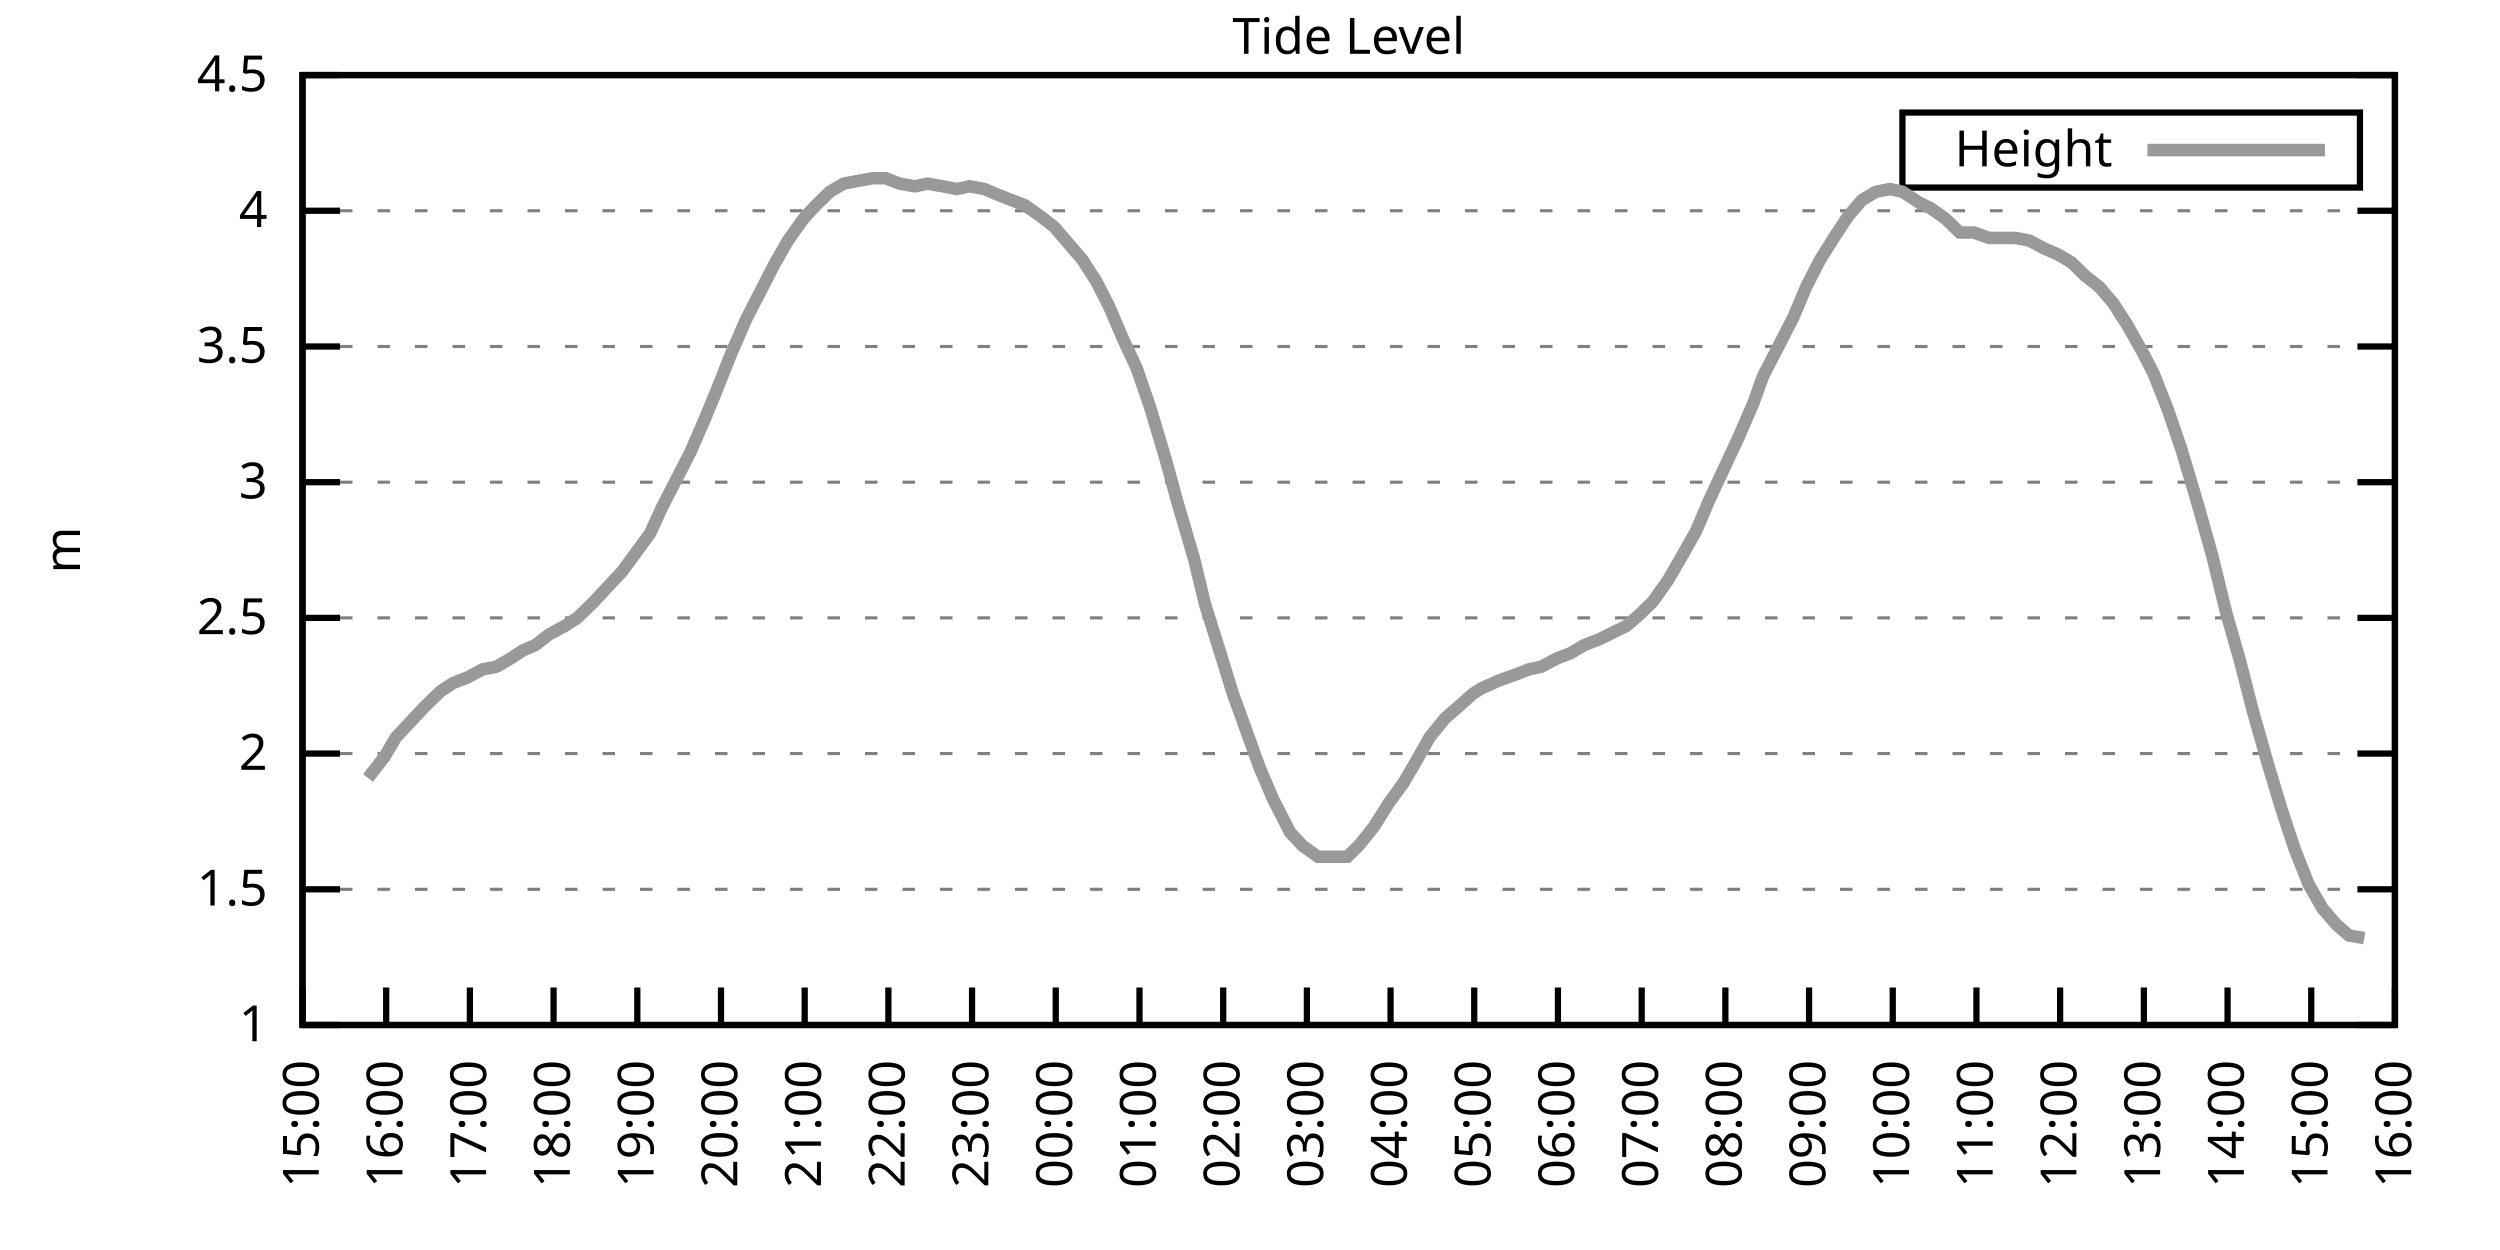
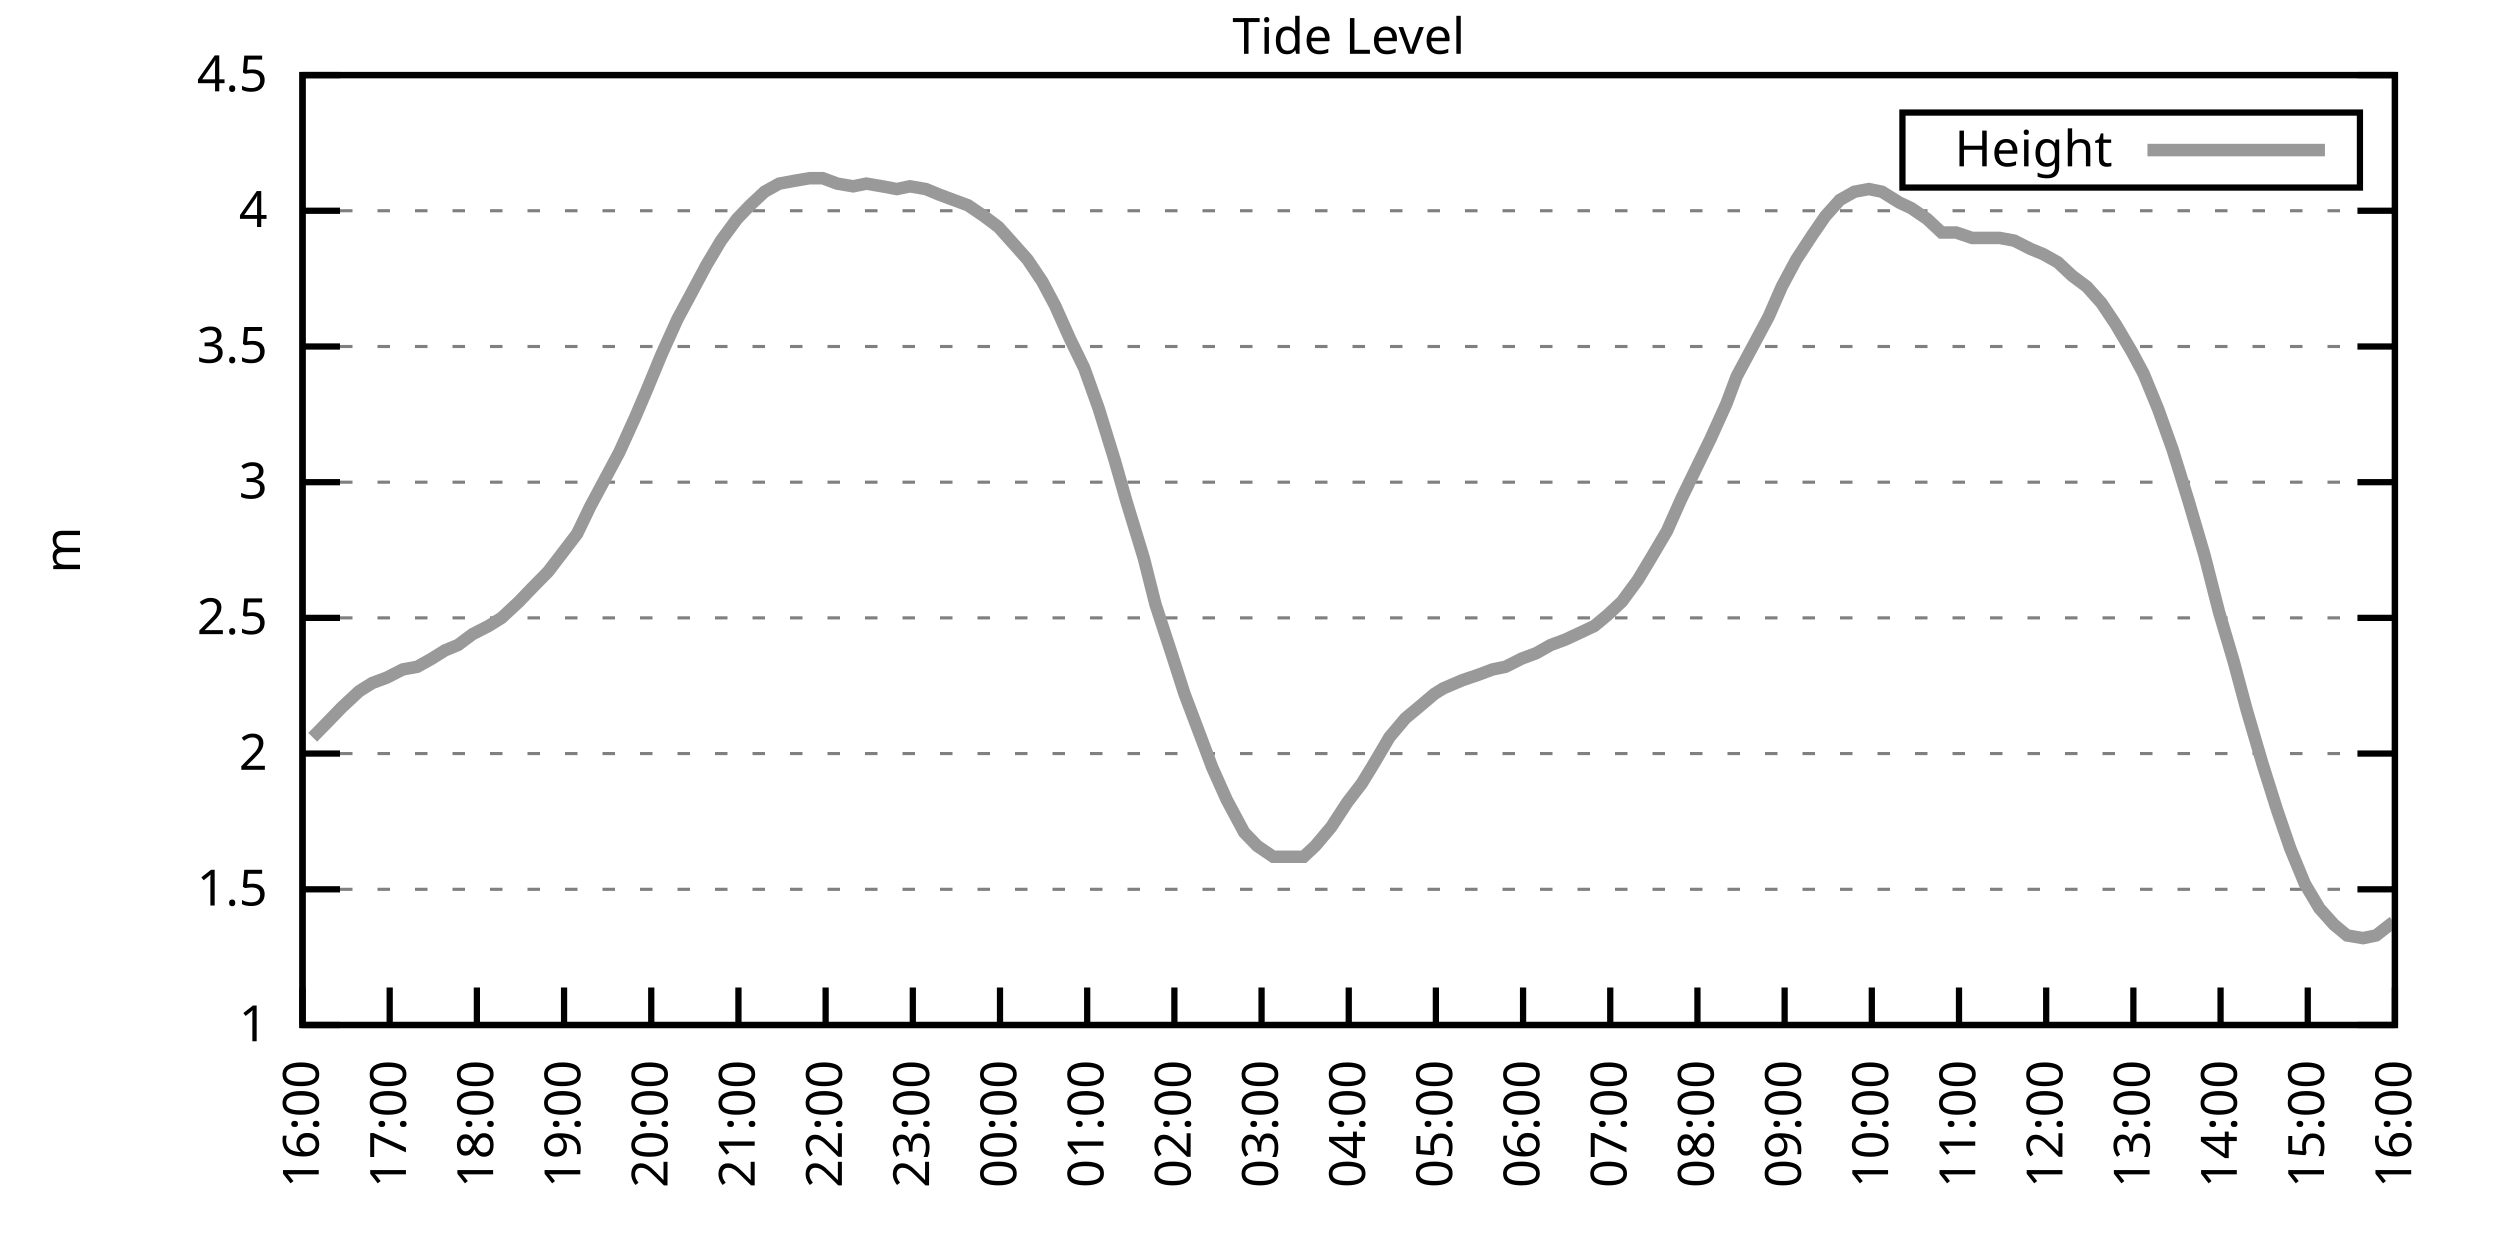
<svg xmlns="http://www.w3.org/2000/svg" xmlns:xlink="http://www.w3.org/1999/xlink" width="400" height="200" viewBox="0 0 400 200">
  <g id="gnuplot_canvas">
    <rect x="0" y="0" width="400" height="200" fill="none" />
    <defs>
      <circle id="gpDot" r="0.5" stroke-width="0.5" stroke="currentColor" />
      <path id="gpPt0" stroke-width="0.333" stroke="currentColor" d="M-1,0 h2 M0,-1 v2" />
      <path id="gpPt1" stroke-width="0.333" stroke="currentColor" d="M-1,-1 L1,1 M1,-1 L-1,1" />
      <path id="gpPt2" stroke-width="0.333" stroke="currentColor" d="M-1,0 L1,0 M0,-1 L0,1 M-1,-1 L1,1 M-1,1 L1,-1" />
      <rect id="gpPt3" stroke-width="0.333" stroke="currentColor" x="-1" y="-1" width="2" height="2" />
      <rect id="gpPt4" stroke-width="0.333" stroke="currentColor" fill="currentColor" x="-1" y="-1" width="2" height="2" />
      <circle id="gpPt5" stroke-width="0.333" stroke="currentColor" cx="0" cy="0" r="1" />
      <use xlink:href="#gpPt5" id="gpPt6" fill="currentColor" stroke="none" />
      <path id="gpPt7" stroke-width="0.333" stroke="currentColor" d="M0,-1.33 L-1.33,0.67 L1.33,0.67 z" />
      <use xlink:href="#gpPt7" id="gpPt8" fill="currentColor" stroke="none" />
      <use xlink:href="#gpPt7" id="gpPt9" stroke="currentColor" transform="rotate(180)" />
      <use xlink:href="#gpPt9" id="gpPt10" fill="currentColor" stroke="none" />
      <use xlink:href="#gpPt3" id="gpPt11" stroke="currentColor" transform="rotate(45)" />
      <use xlink:href="#gpPt11" id="gpPt12" fill="currentColor" stroke="none" />
      <path id="gpPt13" stroke-width="0.333" stroke="currentColor" d="M0,1.330 L1.265,0.411 L0.782,-1.067 L-0.782,-1.076 L-1.265,0.411 z" />
      <use xlink:href="#gpPt13" id="gpPt14" fill="currentColor" stroke="none" />
      <filter id="textbox" filterUnits="objectBoundingBox" x="0" y="0" height="1" width="1">
        <feFlood flood-color="white" flood-opacity="1" result="bgnd" />
        <feComposite in="SourceGraphic" in2="bgnd" operator="atop" />
      </filter>
      <filter id="greybox" filterUnits="objectBoundingBox" x="0" y="0" height="1" width="1">
        <feFlood flood-color="lightgrey" flood-opacity="1" result="grey" />
        <feComposite in="SourceGraphic" in2="grey" operator="atop" />
      </filter>
    </defs>
    <g fill="none" color="white" stroke="currentColor" stroke-width="1.00" stroke-linecap="butt" stroke-linejoin="miter">
</g>
    <g fill="none" color="black" stroke="currentColor" stroke-width="1.00" stroke-linecap="butt" stroke-linejoin="miter">
      <g stroke="none" shape-rendering="crispEdges">
        <polygon fill="rgb(255, 255, 255)" points="48.40,164.00 383.18,164.00 383.18,12.02 48.40,12.02 " />
      </g>
    </g>
    <g fill="none" color="black" stroke="currentColor" stroke-width="1.00" stroke-linecap="butt" stroke-linejoin="miter">
</g>
    <g fill="none" color="black" stroke="black" stroke-width="0.50" stroke-linecap="butt" stroke-linejoin="miter">
</g>
    <g fill="none" color="gray" stroke="currentColor" stroke-width="0.50" stroke-linecap="butt" stroke-linejoin="miter">
      <path stroke="gray" stroke-dasharray="2,4" class="gridline" d="M48.40,164.00 L383.19,164.00  " />
    </g>
    <g fill="none" color="gray" stroke="gray" stroke-width="1.00" stroke-linecap="butt" stroke-linejoin="miter">
</g>
    <g fill="none" color="black" stroke="currentColor" stroke-width="1.00" stroke-linecap="butt" stroke-linejoin="miter">
      <path stroke="black" d="M48.40,164.00 L54.40,164.00 M383.19,164.00 L377.19,164.00  " />
      <g transform="translate(42.80,166.60)" stroke="none" fill="black" font-family="Sans" font-size="8.00" text-anchor="end">
        <text>
          <tspan font-family="Sans"> 1</tspan>
        </text>
      </g>
    </g>
    <g fill="none" color="black" stroke="currentColor" stroke-width="1.00" stroke-linecap="butt" stroke-linejoin="miter">
</g>
    <g fill="none" color="black" stroke="black" stroke-width="0.50" stroke-linecap="butt" stroke-linejoin="miter">
</g>
    <g fill="none" color="gray" stroke="currentColor" stroke-width="0.50" stroke-linecap="butt" stroke-linejoin="miter">
      <path stroke="gray" stroke-dasharray="2,4" class="gridline" d="M48.40,142.29 L383.19,142.29  " />
    </g>
    <g fill="none" color="gray" stroke="gray" stroke-width="1.00" stroke-linecap="butt" stroke-linejoin="miter">
</g>
    <g fill="none" color="black" stroke="currentColor" stroke-width="1.00" stroke-linecap="butt" stroke-linejoin="miter">
      <path stroke="black" d="M48.40,142.29 L54.40,142.29 M383.19,142.29 L377.19,142.29  " />
      <g transform="translate(42.80,144.89)" stroke="none" fill="black" font-family="Sans" font-size="8.00" text-anchor="end">
        <text>
          <tspan font-family="Sans"> 1.5</tspan>
        </text>
      </g>
    </g>
    <g fill="none" color="black" stroke="currentColor" stroke-width="1.00" stroke-linecap="butt" stroke-linejoin="miter">
</g>
    <g fill="none" color="black" stroke="black" stroke-width="0.50" stroke-linecap="butt" stroke-linejoin="miter">
</g>
    <g fill="none" color="gray" stroke="currentColor" stroke-width="0.50" stroke-linecap="butt" stroke-linejoin="miter">
      <path stroke="gray" stroke-dasharray="2,4" class="gridline" d="M48.40,120.57 L383.19,120.57  " />
    </g>
    <g fill="none" color="gray" stroke="gray" stroke-width="1.00" stroke-linecap="butt" stroke-linejoin="miter">
</g>
    <g fill="none" color="black" stroke="currentColor" stroke-width="1.00" stroke-linecap="butt" stroke-linejoin="miter">
      <path stroke="black" d="M48.40,120.57 L54.40,120.57 M383.19,120.57 L377.19,120.57  " />
      <g transform="translate(42.80,123.17)" stroke="none" fill="black" font-family="Sans" font-size="8.00" text-anchor="end">
        <text>
          <tspan font-family="Sans"> 2</tspan>
        </text>
      </g>
    </g>
    <g fill="none" color="black" stroke="currentColor" stroke-width="1.00" stroke-linecap="butt" stroke-linejoin="miter">
</g>
    <g fill="none" color="black" stroke="black" stroke-width="0.50" stroke-linecap="butt" stroke-linejoin="miter">
</g>
    <g fill="none" color="gray" stroke="currentColor" stroke-width="0.50" stroke-linecap="butt" stroke-linejoin="miter">
      <path stroke="gray" stroke-dasharray="2,4" class="gridline" d="M48.40,98.86 L383.19,98.86  " />
    </g>
    <g fill="none" color="gray" stroke="gray" stroke-width="1.00" stroke-linecap="butt" stroke-linejoin="miter">
</g>
    <g fill="none" color="black" stroke="currentColor" stroke-width="1.00" stroke-linecap="butt" stroke-linejoin="miter">
      <path stroke="black" d="M48.40,98.86 L54.40,98.86 M383.19,98.86 L377.19,98.86  " />
      <g transform="translate(42.80,101.46)" stroke="none" fill="black" font-family="Sans" font-size="8.00" text-anchor="end">
        <text>
          <tspan font-family="Sans"> 2.5</tspan>
        </text>
      </g>
    </g>
    <g fill="none" color="black" stroke="currentColor" stroke-width="1.00" stroke-linecap="butt" stroke-linejoin="miter">
</g>
    <g fill="none" color="black" stroke="black" stroke-width="0.50" stroke-linecap="butt" stroke-linejoin="miter">
</g>
    <g fill="none" color="gray" stroke="currentColor" stroke-width="0.50" stroke-linecap="butt" stroke-linejoin="miter">
      <path stroke="gray" stroke-dasharray="2,4" class="gridline" d="M48.40,77.15 L383.19,77.15  " />
    </g>
    <g fill="none" color="gray" stroke="gray" stroke-width="1.00" stroke-linecap="butt" stroke-linejoin="miter">
</g>
    <g fill="none" color="black" stroke="currentColor" stroke-width="1.00" stroke-linecap="butt" stroke-linejoin="miter">
      <path stroke="black" d="M48.40,77.15 L54.40,77.15 M383.19,77.15 L377.19,77.15  " />
      <g transform="translate(42.80,79.75)" stroke="none" fill="black" font-family="Sans" font-size="8.00" text-anchor="end">
        <text>
          <tspan font-family="Sans"> 3</tspan>
        </text>
      </g>
    </g>
    <g fill="none" color="black" stroke="currentColor" stroke-width="1.00" stroke-linecap="butt" stroke-linejoin="miter">
</g>
    <g fill="none" color="black" stroke="black" stroke-width="0.50" stroke-linecap="butt" stroke-linejoin="miter">
</g>
    <g fill="none" color="gray" stroke="currentColor" stroke-width="0.50" stroke-linecap="butt" stroke-linejoin="miter">
      <path stroke="gray" stroke-dasharray="2,4" class="gridline" d="M48.40,55.44 L383.19,55.44  " />
    </g>
    <g fill="none" color="gray" stroke="gray" stroke-width="1.00" stroke-linecap="butt" stroke-linejoin="miter">
</g>
    <g fill="none" color="black" stroke="currentColor" stroke-width="1.00" stroke-linecap="butt" stroke-linejoin="miter">
      <path stroke="black" d="M48.40,55.44 L54.40,55.44 M383.19,55.44 L377.19,55.44  " />
      <g transform="translate(42.80,58.04)" stroke="none" fill="black" font-family="Sans" font-size="8.00" text-anchor="end">
        <text>
          <tspan font-family="Sans"> 3.5</tspan>
        </text>
      </g>
    </g>
    <g fill="none" color="black" stroke="currentColor" stroke-width="1.00" stroke-linecap="butt" stroke-linejoin="miter">
</g>
    <g fill="none" color="black" stroke="black" stroke-width="0.50" stroke-linecap="butt" stroke-linejoin="miter">
</g>
    <g fill="none" color="gray" stroke="currentColor" stroke-width="0.50" stroke-linecap="butt" stroke-linejoin="miter">
      <path stroke="gray" stroke-dasharray="2,4" class="gridline" d="M48.40,33.72 L383.19,33.72  " />
    </g>
    <g fill="none" color="gray" stroke="gray" stroke-width="1.00" stroke-linecap="butt" stroke-linejoin="miter">
</g>
    <g fill="none" color="black" stroke="currentColor" stroke-width="1.00" stroke-linecap="butt" stroke-linejoin="miter">
      <path stroke="black" d="M48.40,33.72 L54.40,33.72 M383.19,33.72 L377.19,33.72  " />
      <g transform="translate(42.80,36.32)" stroke="none" fill="black" font-family="Sans" font-size="8.00" text-anchor="end">
        <text>
          <tspan font-family="Sans"> 4</tspan>
        </text>
      </g>
    </g>
    <g fill="none" color="black" stroke="currentColor" stroke-width="1.00" stroke-linecap="butt" stroke-linejoin="miter">
</g>
    <g fill="none" color="black" stroke="black" stroke-width="0.50" stroke-linecap="butt" stroke-linejoin="miter">
</g>
    <g fill="none" color="gray" stroke="currentColor" stroke-width="0.50" stroke-linecap="butt" stroke-linejoin="miter">
      <path stroke="gray" stroke-dasharray="2,4" class="gridline" d="M48.40,12.01 L383.19,12.01  " />
    </g>
    <g fill="none" color="gray" stroke="gray" stroke-width="1.00" stroke-linecap="butt" stroke-linejoin="miter">
</g>
    <g fill="none" color="black" stroke="currentColor" stroke-width="1.00" stroke-linecap="butt" stroke-linejoin="miter">
      <path stroke="black" d="M48.40,12.01 L54.40,12.01 M383.19,12.01 L377.19,12.01  " />
      <g transform="translate(42.80,14.61)" stroke="none" fill="black" font-family="Sans" font-size="8.00" text-anchor="end">
        <text>
          <tspan font-family="Sans"> 4.5</tspan>
        </text>
      </g>
    </g>
    <g fill="none" color="black" stroke="currentColor" stroke-width="1.00" stroke-linecap="butt" stroke-linejoin="miter">
      <path stroke="black" d="M48.40,164.00 L48.40,158.00  " />
      <g transform="translate(51.00,169.60) rotate(270.00)" stroke="none" fill="black" font-family="Sans" font-size="8.00" text-anchor="end">
        <text>
-           <tspan font-family="Sans">15:00</tspan>
-         </text>
-       </g>
-     </g>
-     <g fill="none" color="black" stroke="currentColor" stroke-width="1.00" stroke-linecap="butt" stroke-linejoin="miter">
-       <path stroke="black" d="M61.79,164.00 L61.79,158.00  " />
-       <g transform="translate(64.39,169.60) rotate(270.00)" stroke="none" fill="black" font-family="Sans" font-size="8.00" text-anchor="end">
-         <text>
          <tspan font-family="Sans">16:00</tspan>
        </text>
      </g>
    </g>
    <g fill="none" color="black" stroke="currentColor" stroke-width="1.00" stroke-linecap="butt" stroke-linejoin="miter">
-       <path stroke="black" d="M75.18,164.00 L75.18,158.00  " />
-       <g transform="translate(77.78,169.60) rotate(270.00)" stroke="none" fill="black" font-family="Sans" font-size="8.00" text-anchor="end">
+       <path stroke="black" d="M62.35,164.00 L62.35,158.00  " />
+       <g transform="translate(64.95,169.60) rotate(270.00)" stroke="none" fill="black" font-family="Sans" font-size="8.00" text-anchor="end">
        <text>
          <tspan font-family="Sans">17:00</tspan>
        </text>
      </g>
    </g>
    <g fill="none" color="black" stroke="currentColor" stroke-width="1.00" stroke-linecap="butt" stroke-linejoin="miter">
-       <path stroke="black" d="M88.57,164.00 L88.57,158.00  " />
-       <g transform="translate(91.17,169.60) rotate(270.00)" stroke="none" fill="black" font-family="Sans" font-size="8.00" text-anchor="end">
+       <path stroke="black" d="M76.30,164.00 L76.30,158.00  " />
+       <g transform="translate(78.90,169.60) rotate(270.00)" stroke="none" fill="black" font-family="Sans" font-size="8.00" text-anchor="end">
        <text>
          <tspan font-family="Sans">18:00</tspan>
        </text>
      </g>
    </g>
    <g fill="none" color="black" stroke="currentColor" stroke-width="1.00" stroke-linecap="butt" stroke-linejoin="miter">
-       <path stroke="black" d="M101.97,164.00 L101.97,158.00  " />
-       <g transform="translate(104.57,169.60) rotate(270.00)" stroke="none" fill="black" font-family="Sans" font-size="8.00" text-anchor="end">
+       <path stroke="black" d="M90.25,164.00 L90.25,158.00  " />
+       <g transform="translate(92.85,169.60) rotate(270.00)" stroke="none" fill="black" font-family="Sans" font-size="8.00" text-anchor="end">
        <text>
          <tspan font-family="Sans">19:00</tspan>
        </text>
      </g>
    </g>
    <g fill="none" color="black" stroke="currentColor" stroke-width="1.00" stroke-linecap="butt" stroke-linejoin="miter">
-       <path stroke="black" d="M115.36,164.00 L115.36,158.00  " />
-       <g transform="translate(117.96,169.60) rotate(270.00)" stroke="none" fill="black" font-family="Sans" font-size="8.00" text-anchor="end">
+       <path stroke="black" d="M104.20,164.00 L104.20,158.00  " />
+       <g transform="translate(106.80,169.60) rotate(270.00)" stroke="none" fill="black" font-family="Sans" font-size="8.00" text-anchor="end">
        <text>
          <tspan font-family="Sans">20:00</tspan>
        </text>
      </g>
    </g>
    <g fill="none" color="black" stroke="currentColor" stroke-width="1.00" stroke-linecap="butt" stroke-linejoin="miter">
-       <path stroke="black" d="M128.75,164.00 L128.75,158.00  " />
-       <g transform="translate(131.35,169.60) rotate(270.00)" stroke="none" fill="black" font-family="Sans" font-size="8.00" text-anchor="end">
+       <path stroke="black" d="M118.15,164.00 L118.15,158.00  " />
+       <g transform="translate(120.75,169.60) rotate(270.00)" stroke="none" fill="black" font-family="Sans" font-size="8.00" text-anchor="end">
        <text>
          <tspan font-family="Sans">21:00</tspan>
        </text>
      </g>
    </g>
    <g fill="none" color="black" stroke="currentColor" stroke-width="1.00" stroke-linecap="butt" stroke-linejoin="miter">
-       <path stroke="black" d="M142.14,164.00 L142.14,158.00  " />
-       <g transform="translate(144.74,169.60) rotate(270.00)" stroke="none" fill="black" font-family="Sans" font-size="8.00" text-anchor="end">
+       <path stroke="black" d="M132.10,164.00 L132.10,158.00  " />
+       <g transform="translate(134.70,169.60) rotate(270.00)" stroke="none" fill="black" font-family="Sans" font-size="8.00" text-anchor="end">
        <text>
          <tspan font-family="Sans">22:00</tspan>
        </text>
      </g>
    </g>
    <g fill="none" color="black" stroke="currentColor" stroke-width="1.00" stroke-linecap="butt" stroke-linejoin="miter">
-       <path stroke="black" d="M155.53,164.00 L155.53,158.00  " />
-       <g transform="translate(158.13,169.60) rotate(270.00)" stroke="none" fill="black" font-family="Sans" font-size="8.00" text-anchor="end">
+       <path stroke="black" d="M146.05,164.00 L146.05,158.00  " />
+       <g transform="translate(148.65,169.60) rotate(270.00)" stroke="none" fill="black" font-family="Sans" font-size="8.00" text-anchor="end">
        <text>
          <tspan font-family="Sans">23:00</tspan>
        </text>
      </g>
    </g>
    <g fill="none" color="black" stroke="currentColor" stroke-width="1.00" stroke-linecap="butt" stroke-linejoin="miter">
-       <path stroke="black" d="M168.92,164.00 L168.92,158.00  " />
-       <g transform="translate(171.52,169.60) rotate(270.00)" stroke="none" fill="black" font-family="Sans" font-size="8.00" text-anchor="end">
+       <path stroke="black" d="M160.00,164.00 L160.00,158.00  " />
+       <g transform="translate(162.60,169.60) rotate(270.00)" stroke="none" fill="black" font-family="Sans" font-size="8.00" text-anchor="end">
        <text>
          <tspan font-family="Sans">00:00</tspan>
        </text>
      </g>
    </g>
    <g fill="none" color="black" stroke="currentColor" stroke-width="1.00" stroke-linecap="butt" stroke-linejoin="miter">
-       <path stroke="black" d="M182.32,164.00 L182.32,158.00  " />
-       <g transform="translate(184.92,169.60) rotate(270.00)" stroke="none" fill="black" font-family="Sans" font-size="8.00" text-anchor="end">
+       <path stroke="black" d="M173.95,164.00 L173.95,158.00  " />
+       <g transform="translate(176.55,169.60) rotate(270.00)" stroke="none" fill="black" font-family="Sans" font-size="8.00" text-anchor="end">
        <text>
          <tspan font-family="Sans">01:00</tspan>
        </text>
      </g>
    </g>
    <g fill="none" color="black" stroke="currentColor" stroke-width="1.00" stroke-linecap="butt" stroke-linejoin="miter">
-       <path stroke="black" d="M195.71,164.00 L195.71,158.00  " />
-       <g transform="translate(198.31,169.60) rotate(270.00)" stroke="none" fill="black" font-family="Sans" font-size="8.00" text-anchor="end">
+       <path stroke="black" d="M187.90,164.00 L187.90,158.00  " />
+       <g transform="translate(190.50,169.60) rotate(270.00)" stroke="none" fill="black" font-family="Sans" font-size="8.00" text-anchor="end">
        <text>
          <tspan font-family="Sans">02:00</tspan>
        </text>
      </g>
    </g>
    <g fill="none" color="black" stroke="currentColor" stroke-width="1.00" stroke-linecap="butt" stroke-linejoin="miter">
-       <path stroke="black" d="M209.10,164.00 L209.10,158.00  " />
-       <g transform="translate(211.70,169.60) rotate(270.00)" stroke="none" fill="black" font-family="Sans" font-size="8.00" text-anchor="end">
+       <path stroke="black" d="M201.85,164.00 L201.85,158.00  " />
+       <g transform="translate(204.45,169.60) rotate(270.00)" stroke="none" fill="black" font-family="Sans" font-size="8.00" text-anchor="end">
        <text>
          <tspan font-family="Sans">03:00</tspan>
        </text>
      </g>
    </g>
    <g fill="none" color="black" stroke="currentColor" stroke-width="1.00" stroke-linecap="butt" stroke-linejoin="miter">
-       <path stroke="black" d="M222.49,164.00 L222.49,158.00  " />
-       <g transform="translate(225.09,169.60) rotate(270.00)" stroke="none" fill="black" font-family="Sans" font-size="8.00" text-anchor="end">
+       <path stroke="black" d="M215.80,164.00 L215.80,158.00  " />
+       <g transform="translate(218.40,169.60) rotate(270.00)" stroke="none" fill="black" font-family="Sans" font-size="8.00" text-anchor="end">
        <text>
          <tspan font-family="Sans">04:00</tspan>
        </text>
      </g>
    </g>
    <g fill="none" color="black" stroke="currentColor" stroke-width="1.00" stroke-linecap="butt" stroke-linejoin="miter">
-       <path stroke="black" d="M235.88,164.00 L235.88,158.00  " />
-       <g transform="translate(238.48,169.60) rotate(270.00)" stroke="none" fill="black" font-family="Sans" font-size="8.00" text-anchor="end">
+       <path stroke="black" d="M229.74,164.00 L229.74,158.00  " />
+       <g transform="translate(232.34,169.60) rotate(270.00)" stroke="none" fill="black" font-family="Sans" font-size="8.00" text-anchor="end">
        <text>
          <tspan font-family="Sans">05:00</tspan>
        </text>
      </g>
    </g>
    <g fill="none" color="black" stroke="currentColor" stroke-width="1.00" stroke-linecap="butt" stroke-linejoin="miter">
-       <path stroke="black" d="M249.27,164.00 L249.27,158.00  " />
-       <g transform="translate(251.87,169.60) rotate(270.00)" stroke="none" fill="black" font-family="Sans" font-size="8.00" text-anchor="end">
+       <path stroke="black" d="M243.69,164.00 L243.69,158.00  " />
+       <g transform="translate(246.29,169.60) rotate(270.00)" stroke="none" fill="black" font-family="Sans" font-size="8.00" text-anchor="end">
        <text>
          <tspan font-family="Sans">06:00</tspan>
        </text>
      </g>
    </g>
    <g fill="none" color="black" stroke="currentColor" stroke-width="1.00" stroke-linecap="butt" stroke-linejoin="miter">
-       <path stroke="black" d="M262.67,164.00 L262.67,158.00  " />
-       <g transform="translate(265.27,169.60) rotate(270.00)" stroke="none" fill="black" font-family="Sans" font-size="8.00" text-anchor="end">
+       <path stroke="black" d="M257.64,164.00 L257.64,158.00  " />
+       <g transform="translate(260.24,169.60) rotate(270.00)" stroke="none" fill="black" font-family="Sans" font-size="8.00" text-anchor="end">
        <text>
          <tspan font-family="Sans">07:00</tspan>
        </text>
      </g>
    </g>
    <g fill="none" color="black" stroke="currentColor" stroke-width="1.00" stroke-linecap="butt" stroke-linejoin="miter">
-       <path stroke="black" d="M276.06,164.00 L276.06,158.00  " />
-       <g transform="translate(278.66,169.60) rotate(270.00)" stroke="none" fill="black" font-family="Sans" font-size="8.00" text-anchor="end">
+       <path stroke="black" d="M271.59,164.00 L271.59,158.00  " />
+       <g transform="translate(274.19,169.60) rotate(270.00)" stroke="none" fill="black" font-family="Sans" font-size="8.00" text-anchor="end">
        <text>
          <tspan font-family="Sans">08:00</tspan>
        </text>
      </g>
    </g>
    <g fill="none" color="black" stroke="currentColor" stroke-width="1.00" stroke-linecap="butt" stroke-linejoin="miter">
-       <path stroke="black" d="M289.45,164.00 L289.45,158.00  " />
-       <g transform="translate(292.05,169.60) rotate(270.00)" stroke="none" fill="black" font-family="Sans" font-size="8.00" text-anchor="end">
+       <path stroke="black" d="M285.54,164.00 L285.54,158.00  " />
+       <g transform="translate(288.14,169.60) rotate(270.00)" stroke="none" fill="black" font-family="Sans" font-size="8.00" text-anchor="end">
        <text>
          <tspan font-family="Sans">09:00</tspan>
        </text>
      </g>
    </g>
    <g fill="none" color="black" stroke="currentColor" stroke-width="1.00" stroke-linecap="butt" stroke-linejoin="miter">
-       <path stroke="black" d="M302.84,164.00 L302.84,158.00  " />
-       <g transform="translate(305.44,169.60) rotate(270.00)" stroke="none" fill="black" font-family="Sans" font-size="8.00" text-anchor="end">
+       <path stroke="black" d="M299.49,164.00 L299.49,158.00  " />
+       <g transform="translate(302.09,169.60) rotate(270.00)" stroke="none" fill="black" font-family="Sans" font-size="8.00" text-anchor="end">
        <text>
          <tspan font-family="Sans">10:00</tspan>
        </text>
      </g>
    </g>
    <g fill="none" color="black" stroke="currentColor" stroke-width="1.00" stroke-linecap="butt" stroke-linejoin="miter">
-       <path stroke="black" d="M316.23,164.00 L316.23,158.00  " />
-       <g transform="translate(318.83,169.60) rotate(270.00)" stroke="none" fill="black" font-family="Sans" font-size="8.00" text-anchor="end">
+       <path stroke="black" d="M313.44,164.00 L313.44,158.00  " />
+       <g transform="translate(316.04,169.60) rotate(270.00)" stroke="none" fill="black" font-family="Sans" font-size="8.00" text-anchor="end">
        <text>
          <tspan font-family="Sans">11:00</tspan>
        </text>
      </g>
    </g>
    <g fill="none" color="black" stroke="currentColor" stroke-width="1.00" stroke-linecap="butt" stroke-linejoin="miter">
-       <path stroke="black" d="M329.62,164.00 L329.62,158.00  " />
-       <g transform="translate(332.22,169.60) rotate(270.00)" stroke="none" fill="black" font-family="Sans" font-size="8.00" text-anchor="end">
+       <path stroke="black" d="M327.39,164.00 L327.39,158.00  " />
+       <g transform="translate(329.99,169.60) rotate(270.00)" stroke="none" fill="black" font-family="Sans" font-size="8.00" text-anchor="end">
        <text>
          <tspan font-family="Sans">12:00</tspan>
        </text>
      </g>
    </g>
    <g fill="none" color="black" stroke="currentColor" stroke-width="1.00" stroke-linecap="butt" stroke-linejoin="miter">
-       <path stroke="black" d="M343.02,164.00 L343.02,158.00  " />
-       <g transform="translate(345.62,169.60) rotate(270.00)" stroke="none" fill="black" font-family="Sans" font-size="8.00" text-anchor="end">
+       <path stroke="black" d="M341.34,164.00 L341.34,158.00  " />
+       <g transform="translate(343.94,169.60) rotate(270.00)" stroke="none" fill="black" font-family="Sans" font-size="8.00" text-anchor="end">
        <text>
          <tspan font-family="Sans">13:00</tspan>
        </text>
      </g>
    </g>
    <g fill="none" color="black" stroke="currentColor" stroke-width="1.00" stroke-linecap="butt" stroke-linejoin="miter">
-       <path stroke="black" d="M356.41,164.00 L356.41,158.00  " />
-       <g transform="translate(359.01,169.60) rotate(270.00)" stroke="none" fill="black" font-family="Sans" font-size="8.00" text-anchor="end">
+       <path stroke="black" d="M355.29,164.00 L355.29,158.00  " />
+       <g transform="translate(357.89,169.60) rotate(270.00)" stroke="none" fill="black" font-family="Sans" font-size="8.00" text-anchor="end">
        <text>
          <tspan font-family="Sans">14:00</tspan>
        </text>
      </g>
    </g>
    <g fill="none" color="black" stroke="currentColor" stroke-width="1.00" stroke-linecap="butt" stroke-linejoin="miter">
-       <path stroke="black" d="M369.80,164.00 L369.80,158.00  " />
-       <g transform="translate(372.40,169.60) rotate(270.00)" stroke="none" fill="black" font-family="Sans" font-size="8.00" text-anchor="end">
+       <path stroke="black" d="M369.24,164.00 L369.24,158.00  " />
+       <g transform="translate(371.84,169.60) rotate(270.00)" stroke="none" fill="black" font-family="Sans" font-size="8.00" text-anchor="end">
        <text>
          <tspan font-family="Sans">15:00</tspan>
        </text>
      </g>
    </g>
    <g fill="none" color="black" stroke="currentColor" stroke-width="1.00" stroke-linecap="butt" stroke-linejoin="miter">
      <path stroke="black" d="M383.19,164.00 L383.19,158.00  " />
      <g transform="translate(385.79,169.60) rotate(270.00)" stroke="none" fill="black" font-family="Sans" font-size="8.00" text-anchor="end">
        <text>
          <tspan font-family="Sans">16:00</tspan>
        </text>
      </g>
    </g>
    <g fill="none" color="black" stroke="currentColor" stroke-width="1.00" stroke-linecap="butt" stroke-linejoin="miter">
</g>
    <g fill="none" color="black" stroke="currentColor" stroke-width="1.00" stroke-linecap="butt" stroke-linejoin="miter">
      <path stroke="black" d="M48.40,12.01 L48.40,164.00 L383.19,164.00 L383.19,12.01 L48.40,12.01 Z  " />
    </g>
    <g fill="none" color="black" stroke="currentColor" stroke-width="1.00" stroke-linecap="butt" stroke-linejoin="miter">
</g>
    <g fill="none" color="black" stroke="currentColor" stroke-width="1.00" stroke-linecap="butt" stroke-linejoin="miter">
      <path stroke="black" d="M304.39,30.01 L304.39,18.01 L377.59,18.01 L377.59,30.01 L304.39,30.01 Z  " />
    </g>
    <g id="Tide_level_plot_1">
      <g fill="none" color="white" stroke="black" stroke-width="2.00" stroke-linecap="butt" stroke-linejoin="miter">
</g>
      <g fill="none" color="black" stroke="currentColor" stroke-width="2.00" stroke-linecap="butt" stroke-linejoin="miter">
        <g transform="translate(337.99,26.61)" stroke="none" fill="black" font-family="Sans" font-size="8.00" text-anchor="end">
          <text>
            <tspan font-family="Sans">Height</tspan>
          </text>
        </g>
      </g>
      <g fill="none" color="black" stroke="currentColor" stroke-width="2.00" stroke-linecap="butt" stroke-linejoin="miter">
-         <path stroke="rgb(153, 153, 153)" d="M343.59,24.01 L371.99,24.01 M58.89,124.48 L61.57,121.01 L63.35,117.97 L65.81,115.36 L67.82,113.19 L70.50,110.59   L72.50,109.28 L74.74,108.42 L77.19,107.11 L79.42,106.68 L81.66,105.38 L83.66,104.07 L85.67,103.20 L87.91,101.47   L90.36,100.16 L92.37,98.86 L95.05,96.26 L97.06,94.08 L99.51,91.48 L101.74,88.44 L103.98,85.40 L105.98,81.06   L108.22,76.71 L110.45,72.37 L112.90,66.73 L114.69,62.38 L116.92,56.74 L119.38,51.09 L121.83,46.32 L123.84,42.41   L126.07,38.50 L128.53,35.03 L130.54,32.85 L132.77,30.68 L135.00,29.38 L137.23,28.95 L139.69,28.51 L141.69,28.51   L143.93,29.38 L146.38,29.81 L148.39,29.38 L150.85,29.81 L153.08,30.25 L155.09,29.81 L157.54,30.25 L159.55,31.12   L161.78,31.99 L164.01,32.85 L166.47,34.59 L168.70,36.33 L170.93,38.93 L173.17,41.54 L175.40,45.01 L177.41,48.92   L179.64,54.13 L181.87,58.91 L184.10,65.42 L186.56,73.67 L188.34,80.19 L191.02,89.31 L192.81,96.69 L195.26,104.51   L197.27,111.02 L199.95,118.40 L201.51,122.75 L203.74,127.96 L206.42,133.17 L208.43,135.34 L210.88,137.08 L213.34,137.08   L215.57,137.08 L217.36,135.34 L219.81,132.30 L222.27,128.39 L224.50,125.35 L226.29,122.31 L228.74,117.97 L231.20,114.93   L233.20,113.19 L235.66,111.02 L237.00,110.15 L239.90,108.85 L242.36,107.98 L244.59,107.11 L246.60,106.68 L249.05,105.38   L251.28,104.51 L253.51,103.20 L255.75,102.34 L257.53,101.47 L260.21,100.16 L262.22,98.43 L264.45,96.26 L266.91,92.78   L268.92,89.31 L271.37,84.97 L273.60,79.75 L275.83,74.98 L278.07,70.20 L280.52,64.56 L282.08,60.21 L284.54,55.44   L286.99,50.66 L289.00,45.88 L291.23,41.54 L293.69,37.63 L295.70,34.59 L297.93,31.99 L300.16,30.68 L302.39,30.25   L304.40,30.68 L307.08,32.42 L308.87,33.29 L311.32,35.03 L313.55,37.20 L315.79,37.20 L318.24,38.07 L320.25,38.07   L322.48,38.07 L324.71,38.50 L327.17,39.80 L329.18,40.67 L331.41,41.97 L333.64,44.15 L335.87,45.88 L338.10,48.49   L340.34,51.96 L342.79,56.30 L344.58,59.78 L346.81,65.42 L349.04,71.94 L351.50,80.19 L353.95,88.87 L356.18,97.99   L358.42,105.81 L360.42,113.63 L362.88,122.31 L365.11,129.69 L367.12,135.77 L369.35,141.42 L371.58,145.33 L373.82,147.93   L375.82,149.67 L378.28,150.10  " />
+         <path stroke="rgb(153, 153, 153)" d="M343.59,24.01 L371.99,24.01 M50.03,117.97 L52.58,115.36 L54.68,113.19 L57.47,110.59 L59.56,109.28 L61.88,108.42   L64.44,107.11 L66.77,106.68 L69.09,105.38 L71.18,104.07 L73.28,103.20 L75.60,101.47 L78.16,100.16 L80.25,98.86   L83.04,96.26 L85.13,94.08 L87.69,91.48 L90.02,88.44 L92.34,85.40 L94.43,81.06 L96.76,76.71 L99.08,72.37   L101.64,66.73 L103.50,62.38 L105.83,56.74 L108.38,51.09 L110.94,46.32 L113.03,42.41 L115.36,38.50 L117.92,35.03   L120.01,32.85 L122.33,30.68 L124.66,29.38 L126.98,28.95 L129.54,28.51 L131.63,28.51 L133.96,29.38 L136.51,29.81   L138.61,29.38 L141.16,29.81 L143.49,30.25 L145.58,29.81 L148.14,30.25 L150.23,31.12 L152.56,31.99 L154.88,32.85   L157.44,34.59 L159.76,36.33 L162.09,38.93 L164.41,41.54 L166.74,45.01 L168.83,48.92 L171.16,54.13 L173.48,58.91   L175.81,65.42 L178.36,73.67 L180.22,80.19 L183.01,89.31 L184.87,96.69 L187.43,104.51 L189.52,111.02 L192.31,118.40   L193.94,122.75 L196.27,127.96 L199.06,133.17 L201.15,135.34 L203.71,137.08 L206.26,137.08 L208.59,137.08 L210.45,135.34   L213.01,132.30 L215.56,128.39 L217.89,125.35 L219.75,122.31 L222.30,117.97 L224.86,114.93 L226.95,113.19 L229.51,111.02   L230.91,110.15 L233.93,108.85 L236.49,107.98 L238.81,107.11 L240.90,106.68 L243.46,105.38 L245.79,104.51 L248.11,103.20   L250.44,102.34 L252.30,101.47 L255.09,100.16 L257.18,98.43 L259.50,96.26 L262.06,92.78 L264.15,89.31 L266.71,84.97   L269.04,79.75 L271.36,74.98 L273.69,70.20 L276.24,64.56 L277.87,60.21 L280.43,55.44 L282.99,50.66 L285.08,45.88   L287.40,41.54 L289.96,37.63 L292.05,34.59 L294.38,31.99 L296.70,30.68 L299.03,30.25 L301.12,30.68 L303.91,32.42   L305.77,33.29 L308.33,35.03 L310.65,37.20 L312.98,37.20 L315.53,38.07 L317.63,38.07 L319.95,38.07 L322.28,38.50   L324.83,39.80 L326.93,40.67 L329.25,41.97 L331.58,44.15 L333.90,45.88 L336.23,48.49 L338.55,51.96 L341.11,56.30   L342.97,59.78 L345.29,65.42 L347.62,71.94 L350.18,80.19 L352.73,88.87 L355.06,97.99 L357.38,105.81 L359.48,113.63   L362.03,122.31 L364.36,129.69 L366.45,135.77 L368.78,141.42 L371.10,145.33 L373.43,147.93 L375.52,149.67 L378.08,150.10   L380.17,149.67 L382.96,147.50  " />
      </g>
    </g>
    <g fill="none" color="black" stroke="currentColor" stroke-width="2.00" stroke-linecap="butt" stroke-linejoin="miter">
</g>
    <g fill="none" color="black" stroke="black" stroke-width="1.00" stroke-linecap="butt" stroke-linejoin="miter">
</g>
    <g fill="none" color="black" stroke="currentColor" stroke-width="1.00" stroke-linecap="butt" stroke-linejoin="miter">
      <path stroke="black" d="M48.40,12.01 L48.40,164.00 L383.19,164.00 L383.19,12.01 L48.40,12.01 Z  " />
      <g transform="translate(12.80,88.01) rotate(270.00)" stroke="none" fill="black" font-family="Sans" font-size="8.00" text-anchor="middle">
        <text>
          <tspan font-family="Sans">m</tspan>
        </text>
      </g>
    </g>
    <g fill="none" color="black" stroke="currentColor" stroke-width="1.00" stroke-linecap="butt" stroke-linejoin="miter">
</g>
    <g fill="none" color="black" stroke="currentColor" stroke-width="1.00" stroke-linecap="butt" stroke-linejoin="miter">
      <g transform="translate(215.79,8.61)" stroke="none" fill="black" font-family="Sans" font-size="8.00" text-anchor="middle">
        <text>
          <tspan font-family="Sans">Tide Level</tspan>
        </text>
      </g>
    </g>
    <g fill="none" color="black" stroke="currentColor" stroke-width="1.00" stroke-linecap="butt" stroke-linejoin="miter">
</g>
  </g>
</svg>
